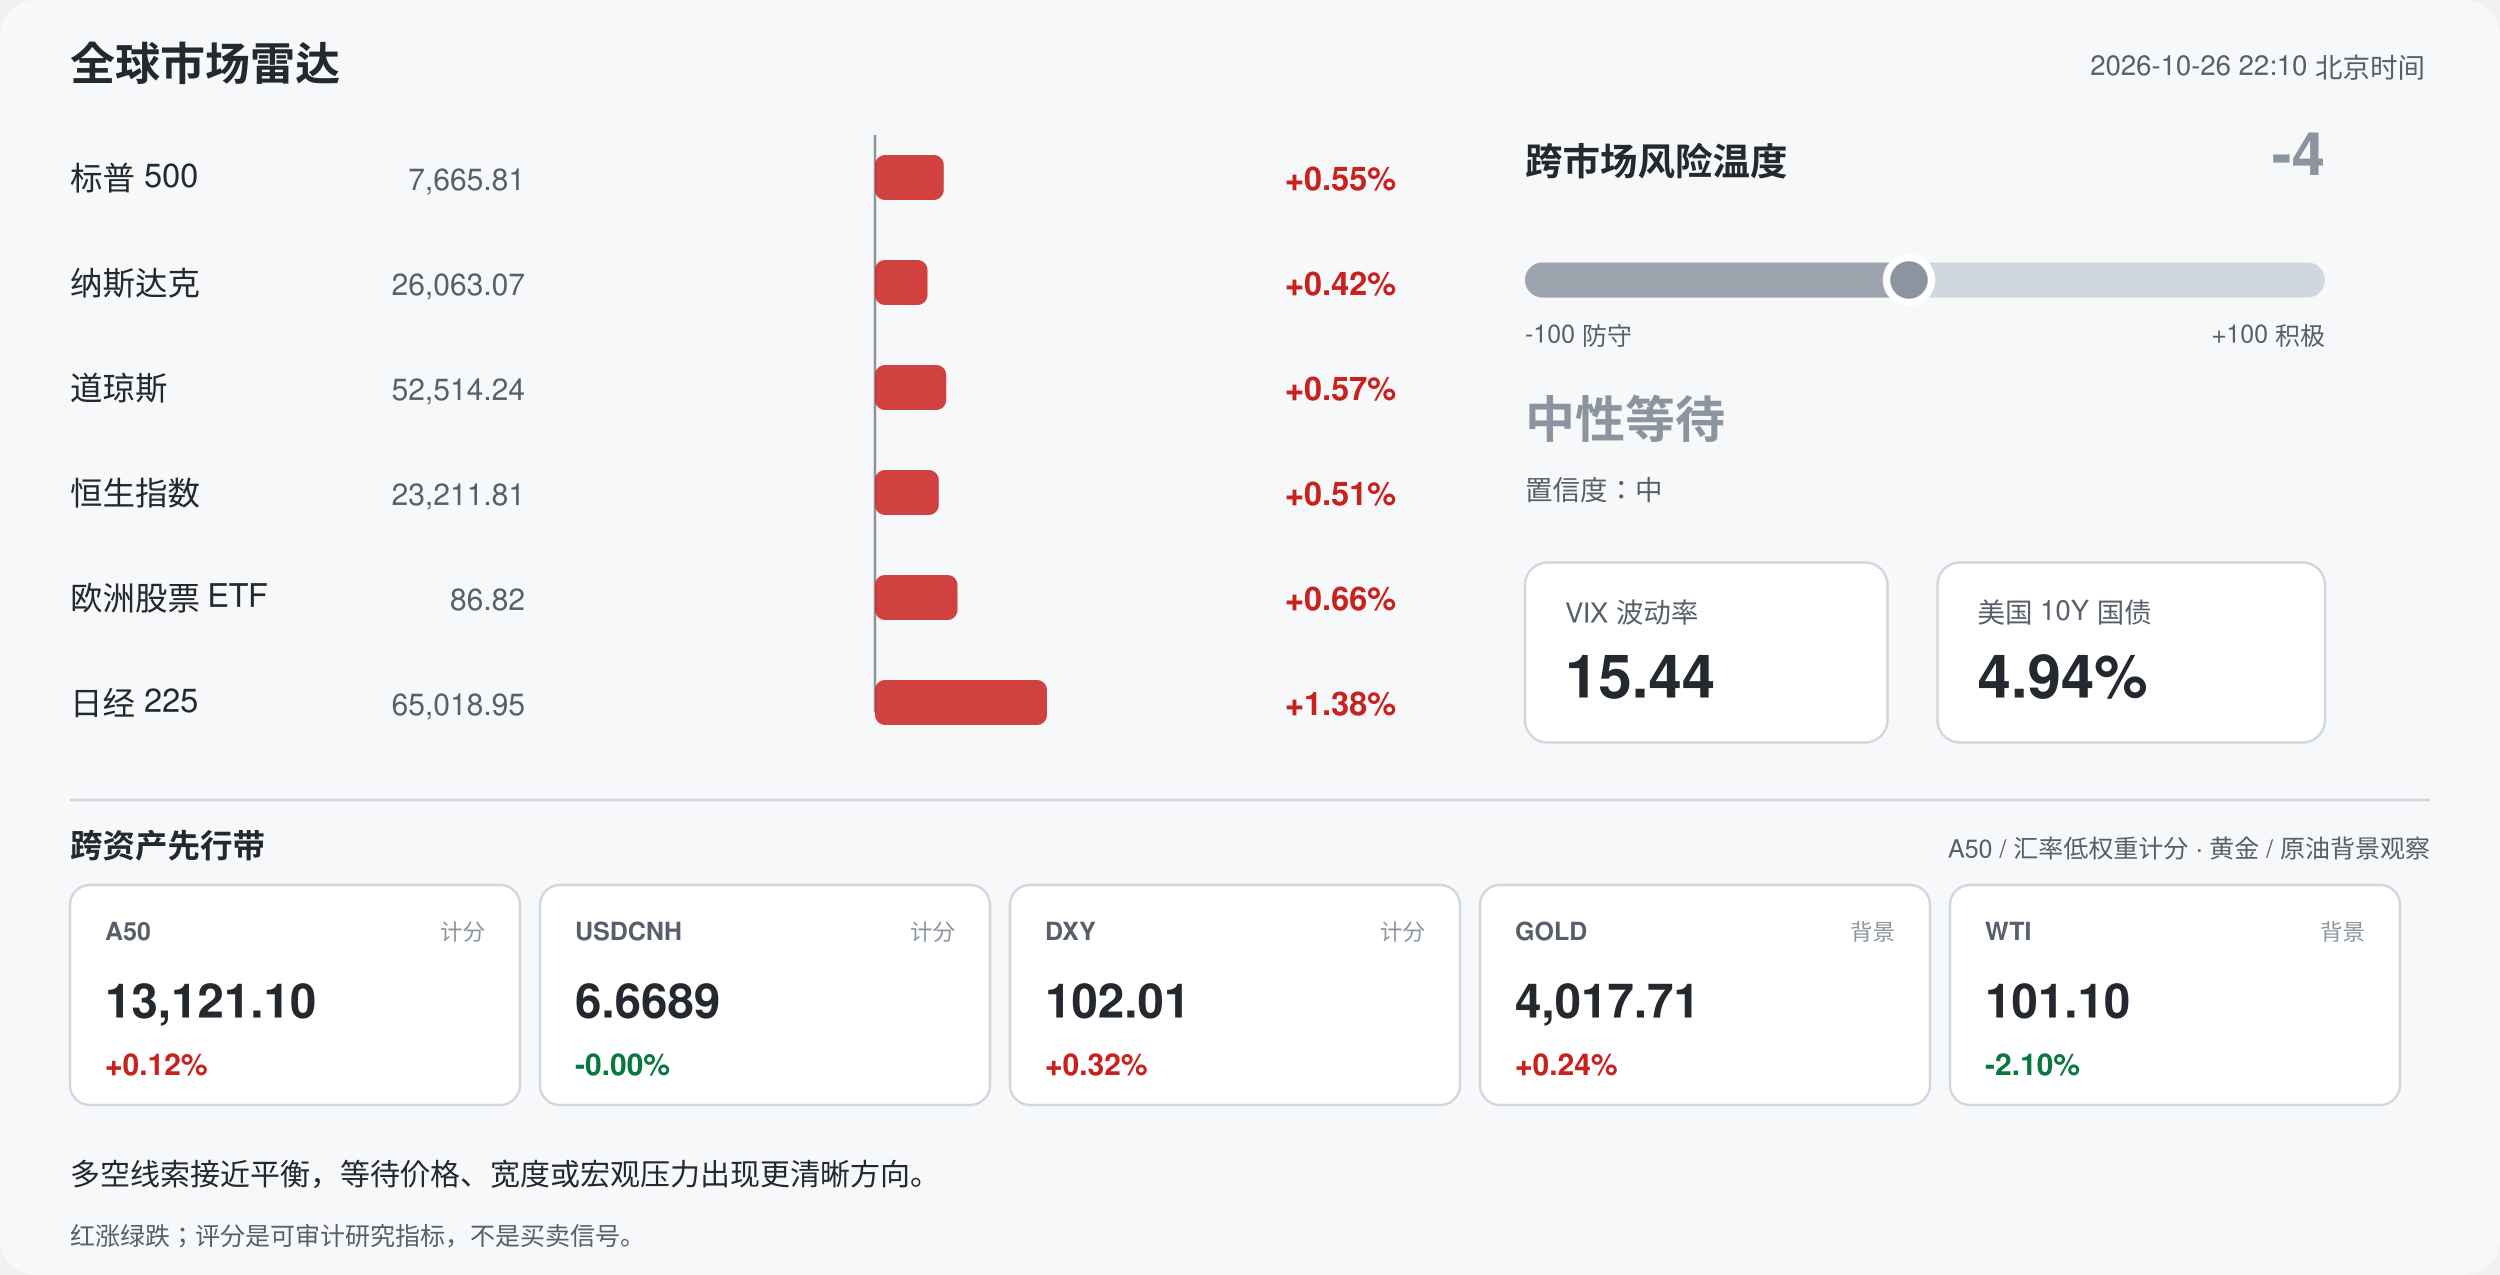
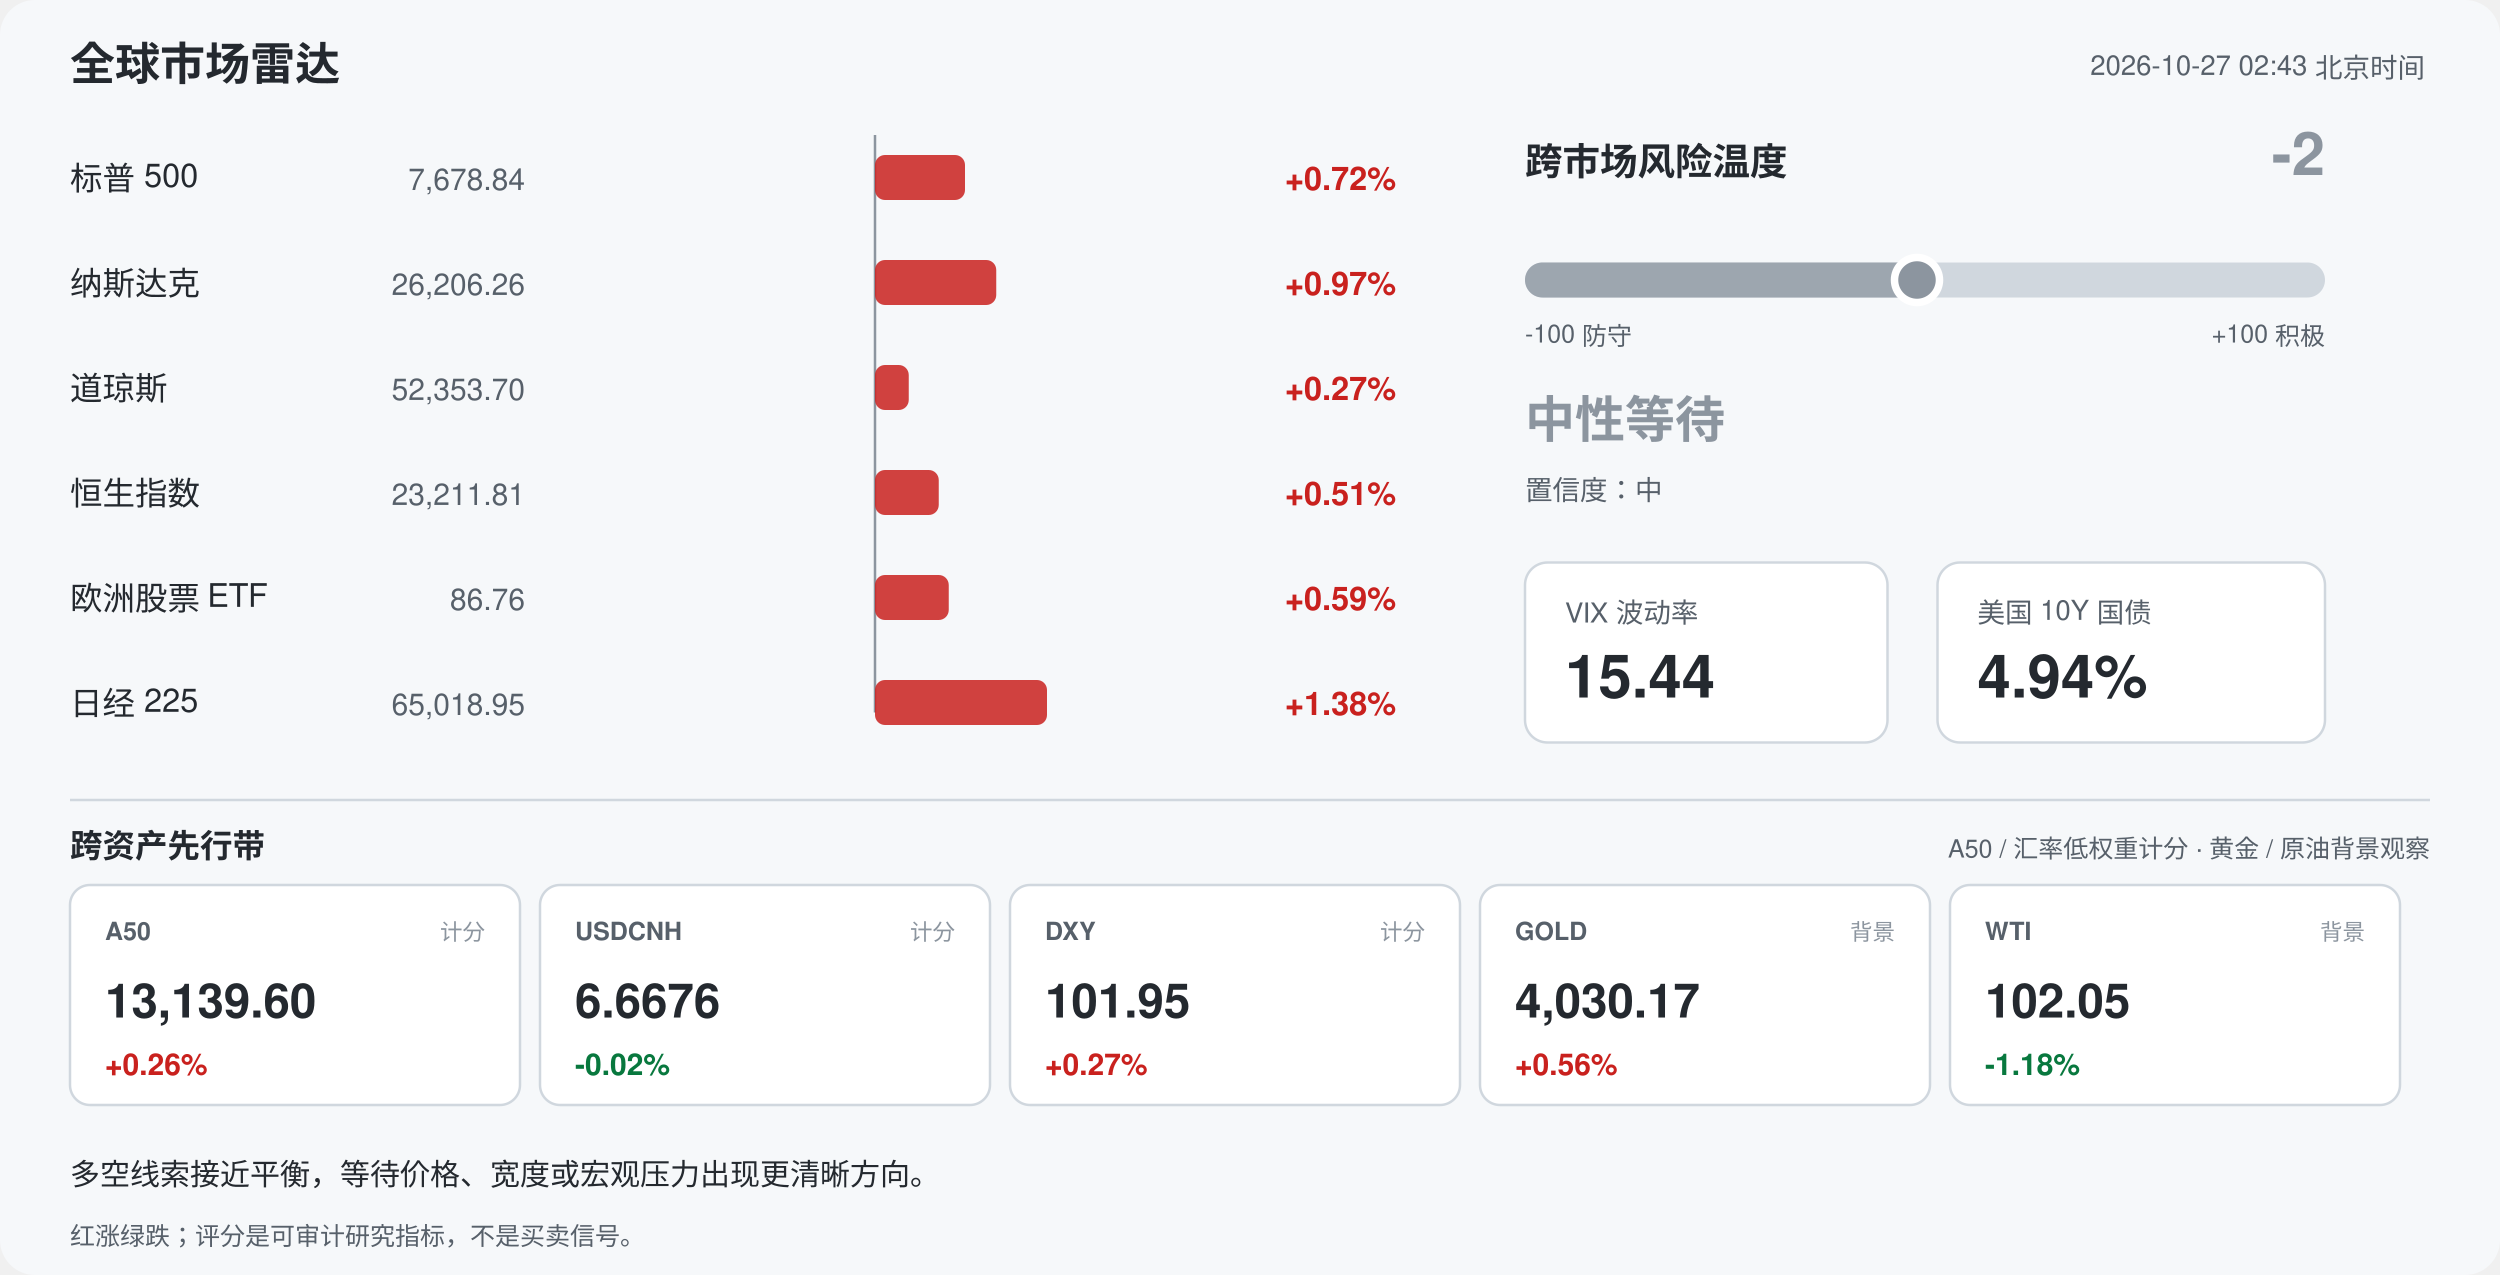
<svg xmlns="http://www.w3.org/2000/svg" width="1000" height="510" viewBox="0 0 1000 510" font-family="-apple-system,Segoe UI,Helvetica,Arial,sans-serif">
  <rect width="1000" height="510" rx="14" fill="#f6f8fa" />
  <text x="28" y="32" font-size="18" font-weight="700" fill="#24292f">全球市场雷达</text>
-   <text x="970" y="30" font-size="11" fill="#57606a" text-anchor="end">2026-10-26 22:10 北京时间</text>
+   <text x="970" y="30" font-size="11" fill="#57606a" text-anchor="end">2026-10-27 02:43 北京时间</text>
  <line x1="350" y1="54" x2="350" y2="285" stroke="#8c959f" stroke-width="1" />
  <text x="28" y="76" font-size="13" fill="#24292f">标普 500</text>
-   <text x="210" y="76" font-size="12" fill="#57606a" text-anchor="end">7,665.81</text>
-   <rect x="350.0" y="62" width="27.5" height="18" rx="4" fill="#c9211e" opacity="0.85" />
-   <text x="514" y="76" font-size="13" font-weight="600" fill="#c9211e">+0.55%</text>
+   <text x="210" y="76" font-size="12" fill="#57606a" text-anchor="end">7,678.84</text>
+   <rect x="350.0" y="62" width="36.0" height="18" rx="4" fill="#c9211e" opacity="0.85" />
+   <text x="514" y="76" font-size="13" font-weight="600" fill="#c9211e">+0.72%</text>
  <text x="28" y="118" font-size="13" fill="#24292f">纳斯达克</text>
-   <text x="210" y="118" font-size="12" fill="#57606a" text-anchor="end">26,063.07</text>
-   <rect x="350.0" y="104" width="21.0" height="18" rx="4" fill="#c9211e" opacity="0.85" />
-   <text x="514" y="118" font-size="13" font-weight="600" fill="#c9211e">+0.42%</text>
+   <text x="210" y="118" font-size="12" fill="#57606a" text-anchor="end">26,206.26</text>
+   <rect x="350.0" y="104" width="48.5" height="18" rx="4" fill="#c9211e" opacity="0.85" />
+   <text x="514" y="118" font-size="13" font-weight="600" fill="#c9211e">+0.97%</text>
  <text x="28" y="160" font-size="13" fill="#24292f">道琼斯</text>
-   <text x="210" y="160" font-size="12" fill="#57606a" text-anchor="end">52,514.24</text>
-   <rect x="350.0" y="146" width="28.5" height="18" rx="4" fill="#c9211e" opacity="0.85" />
-   <text x="514" y="160" font-size="13" font-weight="600" fill="#c9211e">+0.57%</text>
+   <text x="210" y="160" font-size="12" fill="#57606a" text-anchor="end">52,353.70</text>
+   <rect x="350.0" y="146" width="13.5" height="18" rx="4" fill="#c9211e" opacity="0.85" />
+   <text x="514" y="160" font-size="13" font-weight="600" fill="#c9211e">+0.27%</text>
  <text x="28" y="202" font-size="13" fill="#24292f">恒生指数</text>
  <text x="210" y="202" font-size="12" fill="#57606a" text-anchor="end">23,211.81</text>
  <rect x="350.0" y="188" width="25.5" height="18" rx="4" fill="#c9211e" opacity="0.85" />
  <text x="514" y="202" font-size="13" font-weight="600" fill="#c9211e">+0.51%</text>
  <text x="28" y="244" font-size="13" fill="#24292f">欧洲股票 ETF</text>
-   <text x="210" y="244" font-size="12" fill="#57606a" text-anchor="end">86.82</text>
-   <rect x="350.0" y="230" width="33.0" height="18" rx="4" fill="#c9211e" opacity="0.85" />
-   <text x="514" y="244" font-size="13" font-weight="600" fill="#c9211e">+0.66%</text>
+   <text x="210" y="244" font-size="12" fill="#57606a" text-anchor="end">86.76</text>
+   <rect x="350.0" y="230" width="29.5" height="18" rx="4" fill="#c9211e" opacity="0.85" />
+   <text x="514" y="244" font-size="13" font-weight="600" fill="#c9211e">+0.59%</text>
  <text x="28" y="286" font-size="13" fill="#24292f">日经 225</text>
  <text x="210" y="286" font-size="12" fill="#57606a" text-anchor="end">65,018.95</text>
  <rect x="350.0" y="272" width="68.8" height="18" rx="4" fill="#c9211e" opacity="0.85" />
  <text x="514" y="286" font-size="13" font-weight="600" fill="#c9211e">+1.38%</text>
  <text x="610" y="70" font-size="15" font-weight="700" fill="#24292f">跨市场风险温度</text>
-   <text x="930" y="70" font-size="24" font-weight="700" fill="#8c959f" text-anchor="end">-4</text>
+   <text x="930" y="70" font-size="24" font-weight="700" fill="#8c959f" text-anchor="end">-2</text>
  <rect x="610" y="105" width="320" height="14" rx="7" fill="#d0d7de" />
-   <rect x="610" y="105" width="153.6" height="14" rx="7" fill="#8c959f" opacity="0.75" />
-   <circle cx="763.6" cy="112" r="9" fill="#8c959f" stroke="#ffffff" stroke-width="3" />
+   <rect x="610" y="105" width="156.8" height="14" rx="7" fill="#8c959f" opacity="0.75" />
+   <circle cx="766.8" cy="112" r="9" fill="#8c959f" stroke="#ffffff" stroke-width="3" />
  <text x="610" y="137" font-size="10" fill="#57606a">-100 防守</text>
  <text x="930" y="137" font-size="10" fill="#57606a" text-anchor="end">+100 积极</text>
  <text x="610" y="175" font-size="20" font-weight="700" fill="#8c959f">中性等待</text>
  <text x="610" y="200" font-size="11" fill="#57606a">置信度：中</text>
  <rect x="610" y="225" width="145" height="72" rx="9" fill="#ffffff" stroke="#d0d7de" />
  <text x="626" y="249" font-size="11" fill="#57606a">VIX 波动率</text>
  <text x="626" y="279" font-size="24" font-weight="700" fill="#24292f">15.44</text>
  <rect x="775" y="225" width="155" height="72" rx="9" fill="#ffffff" stroke="#d0d7de" />
  <text x="791" y="249" font-size="11" fill="#57606a">美国 10Y 国债</text>
  <text x="791" y="279" font-size="24" font-weight="700" fill="#24292f">4.94%</text>
  <line x1="28" y1="320" x2="972" y2="320" stroke="#d0d7de" />
  <text x="28" y="343" font-size="13" font-weight="700" fill="#24292f">跨资产先行带</text>
  <text x="972" y="343" font-size="10" fill="#57606a" text-anchor="end">A50 / 汇率低权重计分 · 黄金 / 原油背景观察</text>
  <rect x="28" y="354" width="180" height="88" rx="8" fill="#ffffff" stroke="#d0d7de" />
  <text x="42" y="376" font-size="10" font-weight="700" fill="#57606a">A50</text>
  <text x="194" y="376" font-size="9" fill="#8c959f" text-anchor="end">计分</text>
-   <text x="42" y="407" font-size="19" font-weight="700" fill="#24292f">13,121.10</text>
-   <text x="42" y="430" font-size="12" font-weight="700" fill="#c9211e">+0.12%</text>
+   <text x="42" y="407" font-size="19" font-weight="700" fill="#24292f">13,139.60</text>
+   <text x="42" y="430" font-size="12" font-weight="700" fill="#c9211e">+0.26%</text>
  <rect x="216" y="354" width="180" height="88" rx="8" fill="#ffffff" stroke="#d0d7de" />
  <text x="230" y="376" font-size="10" font-weight="700" fill="#57606a">USDCNH</text>
  <text x="382" y="376" font-size="9" fill="#8c959f" text-anchor="end">计分</text>
-   <text x="230" y="407" font-size="19" font-weight="700" fill="#24292f">6.6689</text>
-   <text x="230" y="430" font-size="12" font-weight="700" fill="#08783e">-0.00%</text>
+   <text x="230" y="407" font-size="19" font-weight="700" fill="#24292f">6.6676</text>
+   <text x="230" y="430" font-size="12" font-weight="700" fill="#08783e">-0.02%</text>
  <rect x="404" y="354" width="180" height="88" rx="8" fill="#ffffff" stroke="#d0d7de" />
  <text x="418" y="376" font-size="10" font-weight="700" fill="#57606a">DXY</text>
  <text x="570" y="376" font-size="9" fill="#8c959f" text-anchor="end">计分</text>
-   <text x="418" y="407" font-size="19" font-weight="700" fill="#24292f">102.01</text>
-   <text x="418" y="430" font-size="12" font-weight="700" fill="#c9211e">+0.32%</text>
+   <text x="418" y="407" font-size="19" font-weight="700" fill="#24292f">101.95</text>
+   <text x="418" y="430" font-size="12" font-weight="700" fill="#c9211e">+0.27%</text>
  <rect x="592" y="354" width="180" height="88" rx="8" fill="#ffffff" stroke="#d0d7de" />
  <text x="606" y="376" font-size="10" font-weight="700" fill="#57606a">GOLD</text>
  <text x="758" y="376" font-size="9" fill="#8c959f" text-anchor="end">背景</text>
-   <text x="606" y="407" font-size="19" font-weight="700" fill="#24292f">4,017.71</text>
-   <text x="606" y="430" font-size="12" font-weight="700" fill="#c9211e">+0.24%</text>
+   <text x="606" y="407" font-size="19" font-weight="700" fill="#24292f">4,030.17</text>
+   <text x="606" y="430" font-size="12" font-weight="700" fill="#c9211e">+0.56%</text>
  <rect x="780" y="354" width="180" height="88" rx="8" fill="#ffffff" stroke="#d0d7de" />
  <text x="794" y="376" font-size="10" font-weight="700" fill="#57606a">WTI</text>
  <text x="946" y="376" font-size="9" fill="#8c959f" text-anchor="end">背景</text>
-   <text x="794" y="407" font-size="19" font-weight="700" fill="#24292f">101.10</text>
-   <text x="794" y="430" font-size="12" font-weight="700" fill="#08783e">-2.10%</text>
+   <text x="794" y="407" font-size="19" font-weight="700" fill="#24292f">102.05</text>
+   <text x="794" y="430" font-size="12" font-weight="700" fill="#08783e">-1.18%</text>
  <text x="28" y="474" font-size="12" fill="#24292f">多空线索接近平衡，等待价格、宽度或宏观压力出现更清晰方向。</text>
  <text x="28" y="498" font-size="10" fill="#57606a">红涨绿跌；评分是可审计研究指标，不是买卖信号。</text>
</svg>
